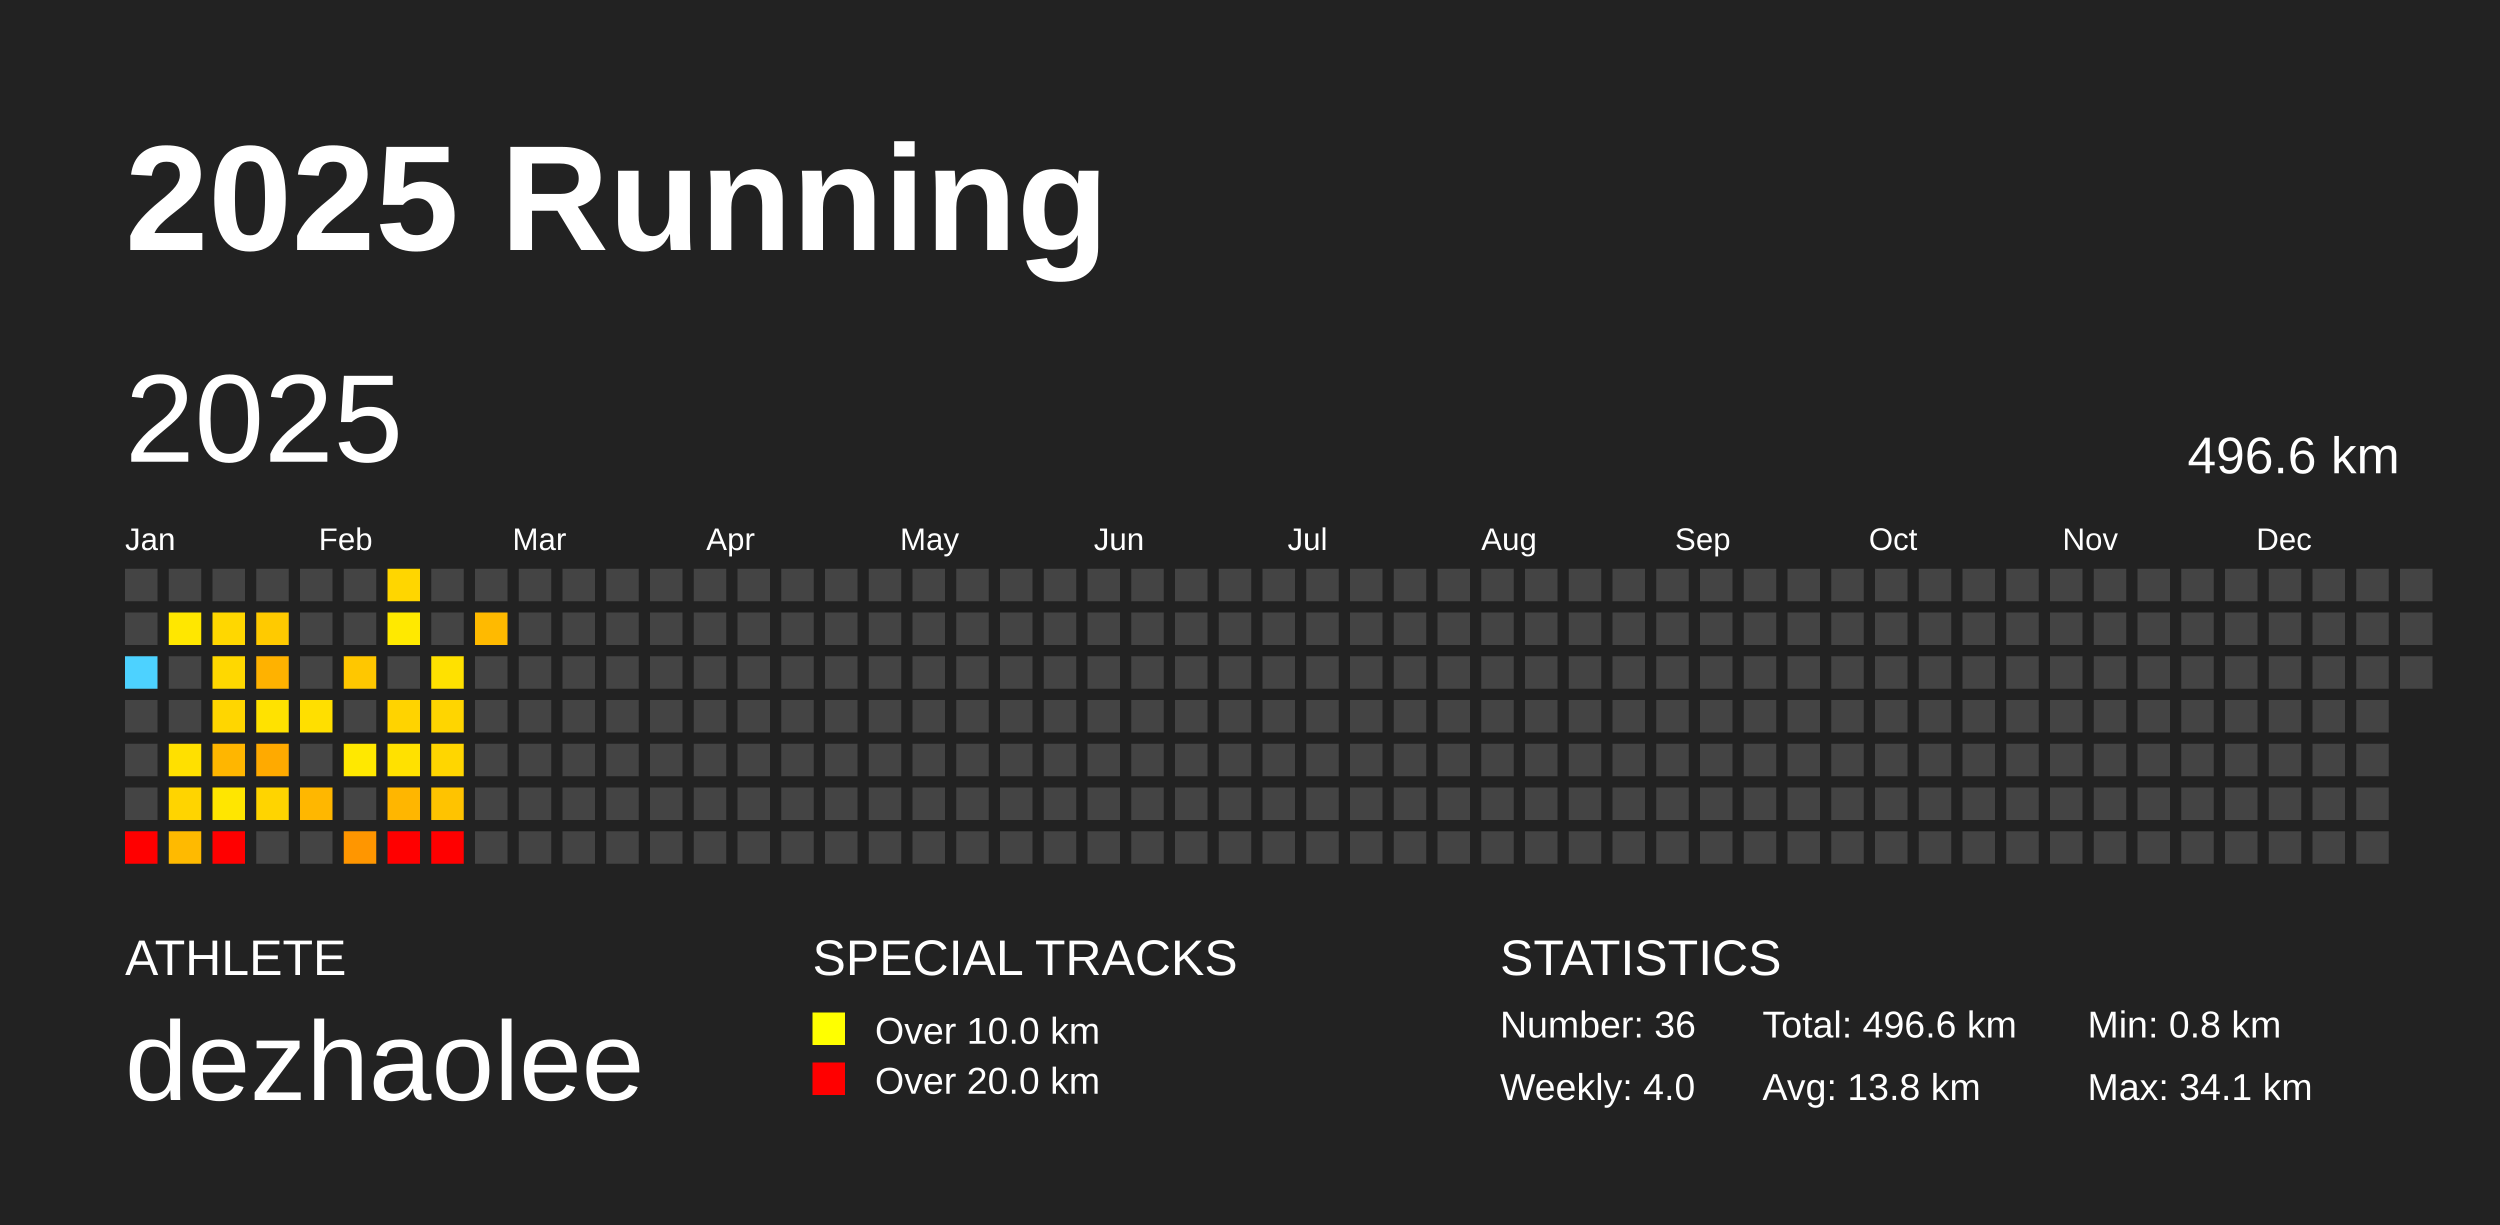
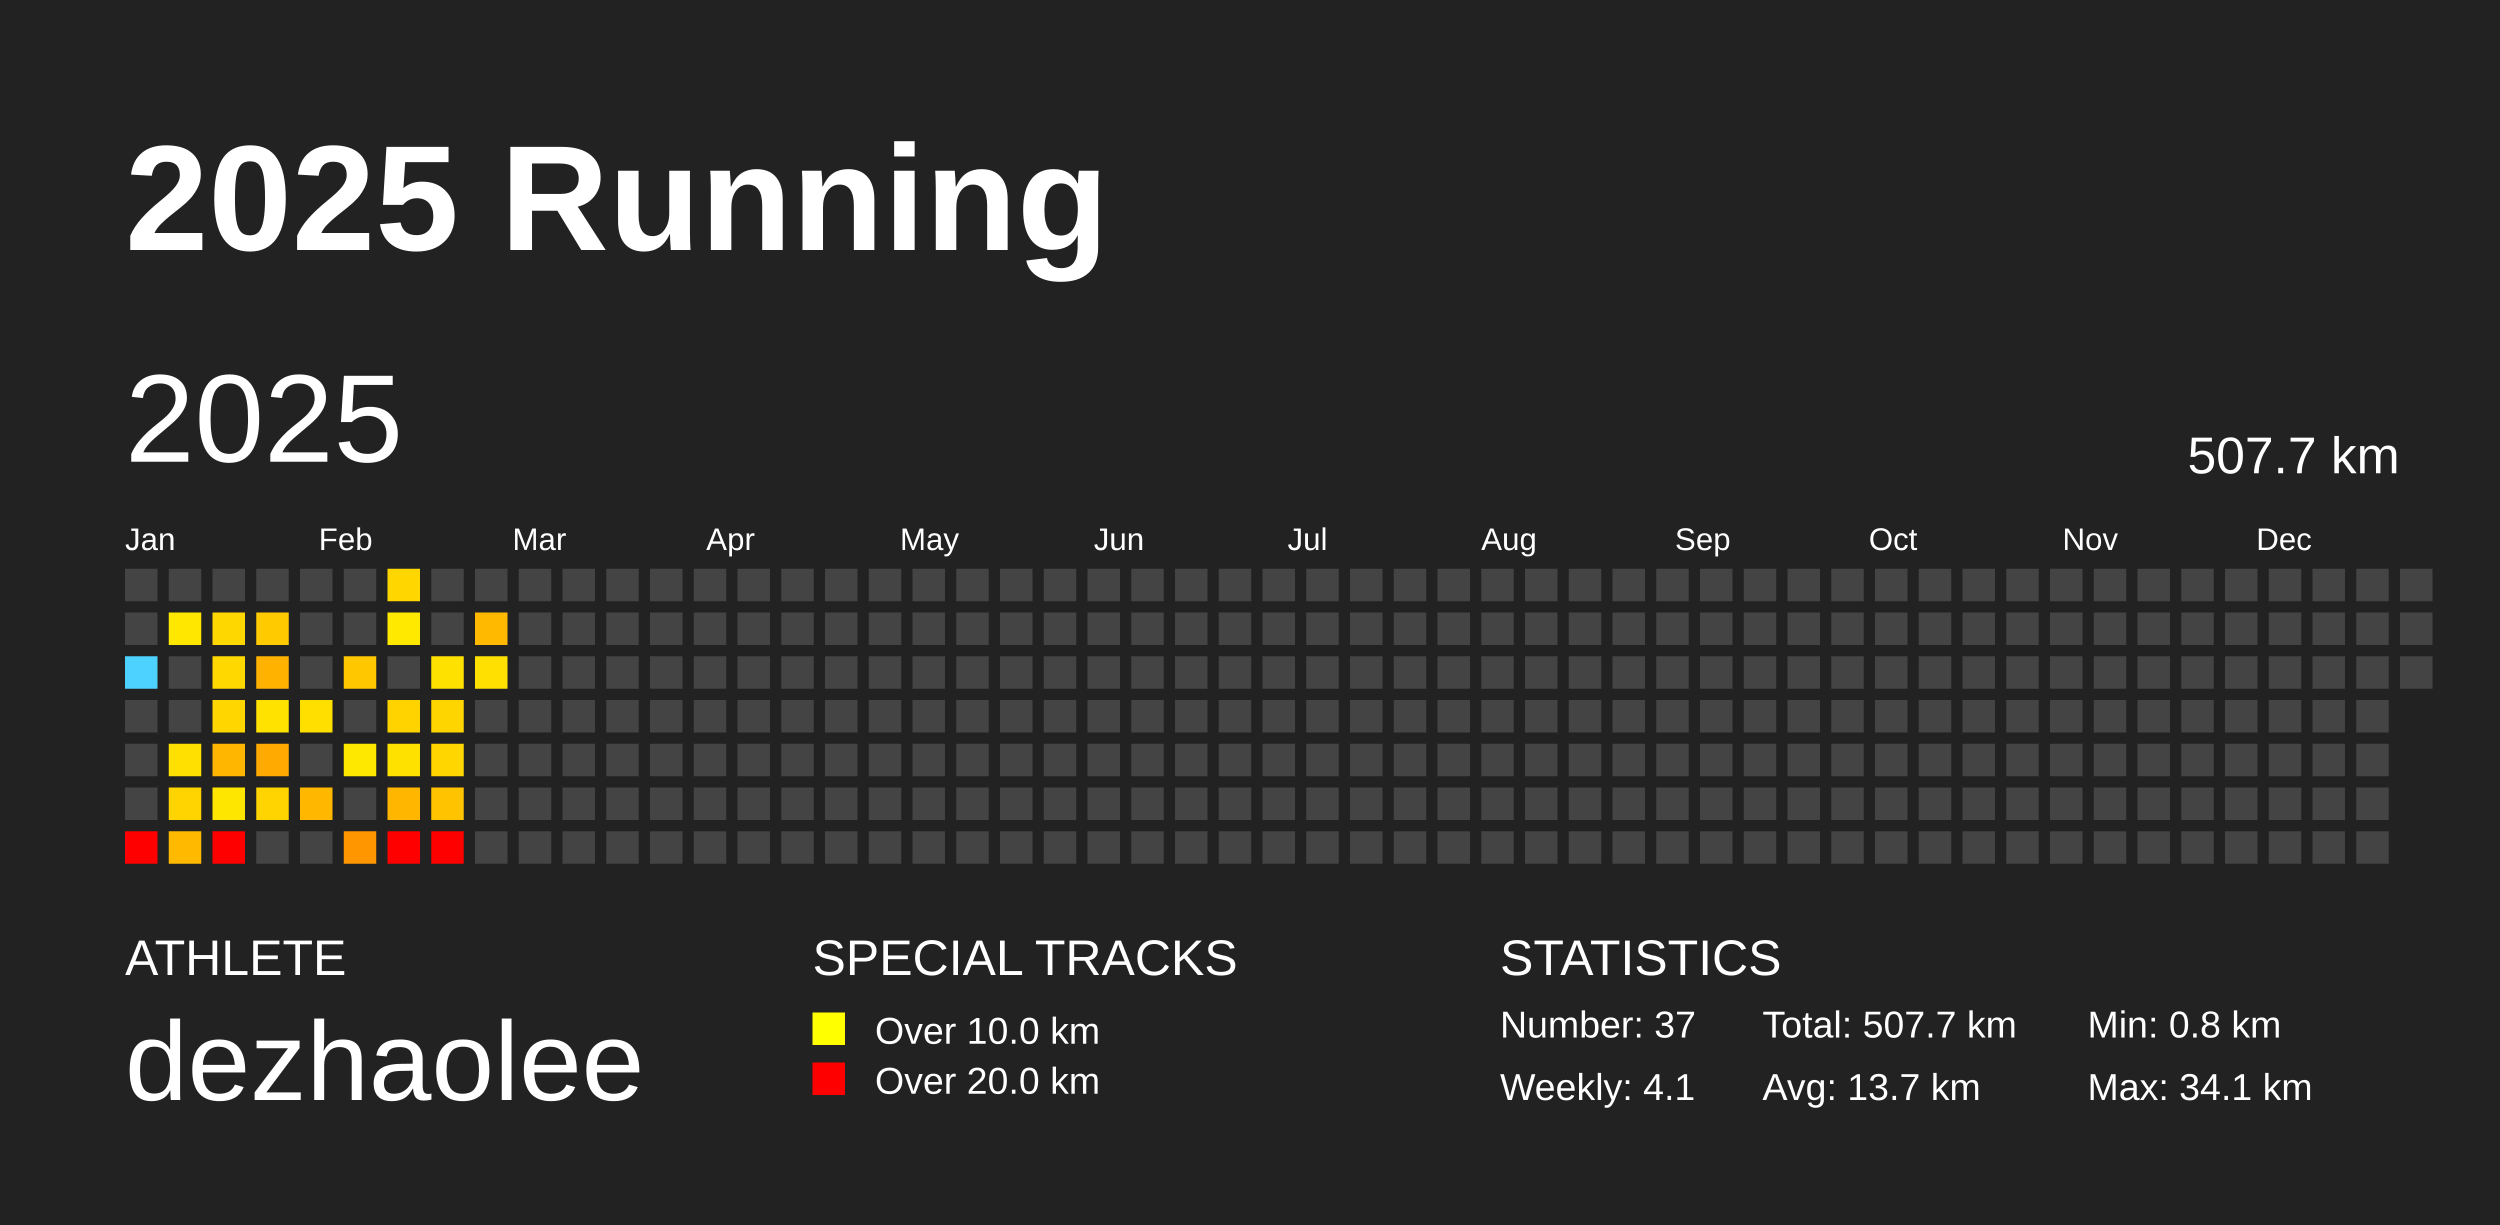
<svg xmlns="http://www.w3.org/2000/svg" baseProfile="full" height="98mm" version="1.1" viewBox="0,0,200,98" width="200mm">
  <defs />
  <rect fill="#222222" height="98" width="200" x="0" y="0" />
  <text fill="#FFFFFF" style="font-size:12px; font-family:Arial; font-weight:bold;" x="10" y="20">2025 Running</text>
  <text fill="#FFFFFF" style="font-size:4px; font-family:Arial" x="10" y="78">ATHLETE</text>
  <text fill="#FFFFFF" style="font-size:9px; font-family:Arial" x="10" y="88">dezhaolee</text>
  <text fill="#FFFFFF" style="font-size:4px; font-family:Arial" x="65" y="78">SPECIAL TRACKS</text>
  <rect fill="yellow" height="2.6" width="2.6" x="65" y="81" />
  <text fill="#FFFFFF" style="font-size:3px; font-family:Arial" x="70" y="83.5">Over 10.0 km</text>
  <rect fill="red" height="2.6" width="2.6" x="65" y="85" />
  <text fill="#FFFFFF" style="font-size:3px; font-family:Arial" x="70" y="87.5">Over 20.0 km</text>
  <text fill="#FFFFFF" style="font-size:4px; font-family:Arial" x="120" y="78">STATISTICS</text>
-   <text fill="#FFFFFF" style="font-size:3px; font-family:Arial" x="120" y="83">Number: 36</text>
-   <text fill="#FFFFFF" style="font-size:3px; font-family:Arial" x="120" y="88">Weekly: 4.0</text>
-   <text fill="#FFFFFF" style="font-size:3px; font-family:Arial" x="141" y="83">Total: 496.6 km</text>
-   <text fill="#FFFFFF" style="font-size:3px; font-family:Arial" x="141" y="88">Avg: 13.8 km</text>
+   <text fill="#FFFFFF" style="font-size:3px; font-family:Arial" x="120" y="83">Number: 37</text>
+   <text fill="#FFFFFF" style="font-size:3px; font-family:Arial" x="120" y="88">Weekly: 4.1</text>
+   <text fill="#FFFFFF" style="font-size:3px; font-family:Arial" x="141" y="83">Total: 507.7 km</text>
+   <text fill="#FFFFFF" style="font-size:3px; font-family:Arial" x="141" y="88">Avg: 13.7 km</text>
  <text fill="#FFFFFF" style="font-size:3px; font-family:Arial" x="167" y="83">Min: 0.8 km</text>
  <text fill="#FFFFFF" style="font-size:3px; font-family:Arial" x="167" y="88">Max: 34.1 km</text>
  <text dominant-baseline="hanging" fill="#FFFFFF" style="font-size:10.0px; font-family:Arial;" x="10" y="30">2025</text>
-   <text dominant-baseline="hanging" fill="#FFFFFF" style="font-size:4.125px; font-family:Arial;" x="175" y="35">496.6 km</text>
+   <text dominant-baseline="hanging" fill="#FFFFFF" style="font-size:4.125px; font-family:Arial;" x="175" y="35">507.7 km</text>
  <text fill="#FFFFFF" style="font-size:2.5px; font-family:Arial" x="10.0" y="44">Jan</text>
  <text fill="#FFFFFF" style="font-size:2.5px; font-family:Arial" x="25.5" y="44">Feb</text>
  <text fill="#FFFFFF" style="font-size:2.5px; font-family:Arial" x="41.0" y="44">Mar</text>
  <text fill="#FFFFFF" style="font-size:2.5px; font-family:Arial" x="56.5" y="44">Apr</text>
  <text fill="#FFFFFF" style="font-size:2.5px; font-family:Arial" x="72.0" y="44">May</text>
  <text fill="#FFFFFF" style="font-size:2.5px; font-family:Arial" x="87.5" y="44">Jun</text>
  <text fill="#FFFFFF" style="font-size:2.5px; font-family:Arial" x="103.0" y="44">Jul</text>
  <text fill="#FFFFFF" style="font-size:2.5px; font-family:Arial" x="118.5" y="44">Aug</text>
  <text fill="#FFFFFF" style="font-size:2.5px; font-family:Arial" x="134.0" y="44">Sep</text>
  <text fill="#FFFFFF" style="font-size:2.5px; font-family:Arial" x="149.5" y="44">Oct</text>
  <text fill="#FFFFFF" style="font-size:2.5px; font-family:Arial" x="165.0" y="44">Nov</text>
  <text fill="#FFFFFF" style="font-size:2.5px; font-family:Arial" x="180.5" y="44">Dec</text>
  <rect fill="#444444" height="2.6" width="2.6" x="10.0" y="45.5" />
  <rect fill="#444444" height="2.6" width="2.6" x="10.0" y="49.0" />
  <rect fill="#4dd2ff" height="2.6" width="2.6" x="10.0" y="52.5" />
  <rect fill="#444444" height="2.6" width="2.6" x="10.0" y="56.0" />
  <rect fill="#444444" height="2.6" width="2.6" x="10.0" y="59.5" />
  <rect fill="#444444" height="2.6" width="2.6" x="10.0" y="63.0" />
  <rect fill="red" height="2.6" width="2.6" x="10.0" y="66.5" />
  <rect fill="#444444" height="2.6" width="2.6" x="13.5" y="45.5" />
  <rect fill="#ffe700" height="2.6" width="2.6" x="13.5" y="49.0" />
  <rect fill="#444444" height="2.6" width="2.6" x="13.5" y="52.5" />
  <rect fill="#444444" height="2.6" width="2.6" x="13.5" y="56.0" />
  <rect fill="#ffe000" height="2.6" width="2.6" x="13.5" y="59.5" />
  <rect fill="#ffd400" height="2.6" width="2.6" x="13.5" y="63.0" />
  <rect fill="#ffba00" height="2.6" width="2.6" x="13.5" y="66.5" />
  <rect fill="#444444" height="2.6" width="2.6" x="17.0" y="45.5" />
  <rect fill="#ffd700" height="2.6" width="2.6" x="17.0" y="49.0" />
  <rect fill="#ffd800" height="2.6" width="2.6" x="17.0" y="52.5" />
  <rect fill="#ffd600" height="2.6" width="2.6" x="17.0" y="56.0" />
  <rect fill="#ffb600" height="2.6" width="2.6" x="17.0" y="59.5" />
  <rect fill="#ffe600" height="2.6" width="2.6" x="17.0" y="63.0" />
  <rect fill="red" height="2.6" width="2.6" x="17.0" y="66.5" />
  <rect fill="#444444" height="2.6" width="2.6" x="20.5" y="45.5" />
  <rect fill="#ffca00" height="2.6" width="2.6" x="20.5" y="49.0" />
  <rect fill="#ffb200" height="2.6" width="2.6" x="20.5" y="52.5" />
  <rect fill="#ffe200" height="2.6" width="2.6" x="20.5" y="56.0" />
  <rect fill="#ffaa00" height="2.6" width="2.6" x="20.5" y="59.5" />
  <rect fill="#ffd400" height="2.6" width="2.6" x="20.5" y="63.0" />
  <rect fill="#444444" height="2.6" width="2.6" x="20.5" y="66.5" />
  <rect fill="#444444" height="2.6" width="2.6" x="24.0" y="45.5" />
  <rect fill="#444444" height="2.6" width="2.6" x="24.0" y="49.0" />
  <rect fill="#444444" height="2.6" width="2.6" x="24.0" y="52.5" />
  <rect fill="#ffdf00" height="2.6" width="2.6" x="24.0" y="56.0" />
  <rect fill="#444444" height="2.6" width="2.6" x="24.0" y="59.5" />
  <rect fill="#ffb700" height="2.6" width="2.6" x="24.0" y="63.0" />
  <rect fill="#444444" height="2.6" width="2.6" x="24.0" y="66.5" />
  <rect fill="#444444" height="2.6" width="2.6" x="27.5" y="45.5" />
  <rect fill="#444444" height="2.6" width="2.6" x="27.5" y="49.0" />
  <rect fill="#ffc700" height="2.6" width="2.6" x="27.5" y="52.5" />
  <rect fill="#444444" height="2.6" width="2.6" x="27.5" y="56.0" />
  <rect fill="#ffe800" height="2.6" width="2.6" x="27.5" y="59.5" />
  <rect fill="#444444" height="2.6" width="2.6" x="27.5" y="63.0" />
  <rect fill="#ff9600" height="2.6" width="2.6" x="27.5" y="66.5" />
  <rect fill="#ffd600" height="2.6" width="2.6" x="31.0" y="45.5" />
  <rect fill="#ffe900" height="2.6" width="2.6" x="31.0" y="49.0" />
  <rect fill="#444444" height="2.6" width="2.6" x="31.0" y="52.5" />
  <rect fill="#ffd300" height="2.6" width="2.6" x="31.0" y="56.0" />
  <rect fill="#ffe100" height="2.6" width="2.6" x="31.0" y="59.5" />
  <rect fill="#ffb600" height="2.6" width="2.6" x="31.0" y="63.0" />
  <rect fill="red" height="2.6" width="2.6" x="31.0" y="66.5" />
  <rect fill="#444444" height="2.6" width="2.6" x="34.5" y="45.5" />
  <rect fill="#444444" height="2.6" width="2.6" x="34.5" y="49.0" />
  <rect fill="#ffe100" height="2.6" width="2.6" x="34.5" y="52.5" />
  <rect fill="#ffd500" height="2.6" width="2.6" x="34.5" y="56.0" />
  <rect fill="#ffd600" height="2.6" width="2.6" x="34.5" y="59.5" />
  <rect fill="#ffc300" height="2.6" width="2.6" x="34.5" y="63.0" />
  <rect fill="red" height="2.6" width="2.6" x="34.5" y="66.5" />
  <rect fill="#444444" height="2.6" width="2.6" x="38.0" y="45.5" />
  <rect fill="#ffba00" height="2.6" width="2.6" x="38.0" y="49.0" />
-   <rect fill="#444444" height="2.6" width="2.6" x="38.0" y="52.5" />
+   <rect fill="#ffe000" height="2.6" width="2.6" x="38.0" y="52.5" />
  <rect fill="#444444" height="2.6" width="2.6" x="38.0" y="56.0" />
  <rect fill="#444444" height="2.6" width="2.6" x="38.0" y="59.5" />
  <rect fill="#444444" height="2.6" width="2.6" x="38.0" y="63.0" />
  <rect fill="#444444" height="2.6" width="2.6" x="38.0" y="66.5" />
  <rect fill="#444444" height="2.6" width="2.6" x="41.5" y="45.5" />
  <rect fill="#444444" height="2.6" width="2.6" x="41.5" y="49.0" />
  <rect fill="#444444" height="2.6" width="2.6" x="41.5" y="52.5" />
  <rect fill="#444444" height="2.6" width="2.6" x="41.5" y="56.0" />
  <rect fill="#444444" height="2.6" width="2.6" x="41.5" y="59.5" />
  <rect fill="#444444" height="2.6" width="2.6" x="41.5" y="63.0" />
  <rect fill="#444444" height="2.6" width="2.6" x="41.5" y="66.5" />
  <rect fill="#444444" height="2.6" width="2.6" x="45.0" y="45.5" />
  <rect fill="#444444" height="2.6" width="2.6" x="45.0" y="49.0" />
  <rect fill="#444444" height="2.6" width="2.6" x="45.0" y="52.5" />
  <rect fill="#444444" height="2.6" width="2.6" x="45.0" y="56.0" />
  <rect fill="#444444" height="2.6" width="2.6" x="45.0" y="59.5" />
  <rect fill="#444444" height="2.6" width="2.6" x="45.0" y="63.0" />
  <rect fill="#444444" height="2.6" width="2.6" x="45.0" y="66.5" />
  <rect fill="#444444" height="2.6" width="2.6" x="48.5" y="45.5" />
  <rect fill="#444444" height="2.6" width="2.6" x="48.5" y="49.0" />
  <rect fill="#444444" height="2.6" width="2.6" x="48.5" y="52.5" />
  <rect fill="#444444" height="2.6" width="2.6" x="48.5" y="56.0" />
  <rect fill="#444444" height="2.6" width="2.6" x="48.5" y="59.5" />
  <rect fill="#444444" height="2.6" width="2.6" x="48.5" y="63.0" />
  <rect fill="#444444" height="2.6" width="2.6" x="48.5" y="66.5" />
  <rect fill="#444444" height="2.6" width="2.6" x="52.0" y="45.5" />
  <rect fill="#444444" height="2.6" width="2.6" x="52.0" y="49.0" />
  <rect fill="#444444" height="2.6" width="2.6" x="52.0" y="52.5" />
  <rect fill="#444444" height="2.6" width="2.6" x="52.0" y="56.0" />
  <rect fill="#444444" height="2.6" width="2.6" x="52.0" y="59.5" />
  <rect fill="#444444" height="2.6" width="2.6" x="52.0" y="63.0" />
  <rect fill="#444444" height="2.6" width="2.6" x="52.0" y="66.5" />
  <rect fill="#444444" height="2.6" width="2.6" x="55.5" y="45.5" />
  <rect fill="#444444" height="2.6" width="2.6" x="55.5" y="49.0" />
  <rect fill="#444444" height="2.6" width="2.6" x="55.5" y="52.5" />
  <rect fill="#444444" height="2.6" width="2.6" x="55.5" y="56.0" />
  <rect fill="#444444" height="2.6" width="2.6" x="55.5" y="59.5" />
  <rect fill="#444444" height="2.6" width="2.6" x="55.5" y="63.0" />
  <rect fill="#444444" height="2.6" width="2.6" x="55.5" y="66.5" />
  <rect fill="#444444" height="2.6" width="2.6" x="59.0" y="45.5" />
  <rect fill="#444444" height="2.6" width="2.6" x="59.0" y="49.0" />
  <rect fill="#444444" height="2.6" width="2.6" x="59.0" y="52.5" />
  <rect fill="#444444" height="2.6" width="2.6" x="59.0" y="56.0" />
  <rect fill="#444444" height="2.6" width="2.6" x="59.0" y="59.5" />
  <rect fill="#444444" height="2.6" width="2.6" x="59.0" y="63.0" />
  <rect fill="#444444" height="2.6" width="2.6" x="59.0" y="66.5" />
  <rect fill="#444444" height="2.6" width="2.6" x="62.5" y="45.5" />
  <rect fill="#444444" height="2.6" width="2.6" x="62.5" y="49.0" />
  <rect fill="#444444" height="2.6" width="2.6" x="62.5" y="52.5" />
  <rect fill="#444444" height="2.6" width="2.6" x="62.5" y="56.0" />
  <rect fill="#444444" height="2.6" width="2.6" x="62.5" y="59.5" />
  <rect fill="#444444" height="2.6" width="2.6" x="62.5" y="63.0" />
  <rect fill="#444444" height="2.6" width="2.6" x="62.5" y="66.5" />
  <rect fill="#444444" height="2.6" width="2.6" x="66.0" y="45.5" />
  <rect fill="#444444" height="2.6" width="2.6" x="66.0" y="49.0" />
  <rect fill="#444444" height="2.6" width="2.6" x="66.0" y="52.5" />
  <rect fill="#444444" height="2.6" width="2.6" x="66.0" y="56.0" />
  <rect fill="#444444" height="2.6" width="2.6" x="66.0" y="59.5" />
  <rect fill="#444444" height="2.6" width="2.6" x="66.0" y="63.0" />
  <rect fill="#444444" height="2.6" width="2.6" x="66.0" y="66.5" />
  <rect fill="#444444" height="2.6" width="2.6" x="69.5" y="45.5" />
  <rect fill="#444444" height="2.6" width="2.6" x="69.5" y="49.0" />
  <rect fill="#444444" height="2.6" width="2.6" x="69.5" y="52.5" />
  <rect fill="#444444" height="2.6" width="2.6" x="69.5" y="56.0" />
  <rect fill="#444444" height="2.6" width="2.6" x="69.5" y="59.5" />
  <rect fill="#444444" height="2.6" width="2.6" x="69.5" y="63.0" />
  <rect fill="#444444" height="2.6" width="2.6" x="69.5" y="66.5" />
  <rect fill="#444444" height="2.6" width="2.6" x="73.0" y="45.5" />
  <rect fill="#444444" height="2.6" width="2.6" x="73.0" y="49.0" />
  <rect fill="#444444" height="2.6" width="2.6" x="73.0" y="52.5" />
  <rect fill="#444444" height="2.6" width="2.6" x="73.0" y="56.0" />
  <rect fill="#444444" height="2.6" width="2.6" x="73.0" y="59.5" />
  <rect fill="#444444" height="2.6" width="2.6" x="73.0" y="63.0" />
  <rect fill="#444444" height="2.6" width="2.6" x="73.0" y="66.5" />
  <rect fill="#444444" height="2.6" width="2.6" x="76.5" y="45.5" />
  <rect fill="#444444" height="2.6" width="2.6" x="76.5" y="49.0" />
  <rect fill="#444444" height="2.6" width="2.6" x="76.5" y="52.5" />
  <rect fill="#444444" height="2.6" width="2.6" x="76.5" y="56.0" />
  <rect fill="#444444" height="2.6" width="2.6" x="76.5" y="59.5" />
  <rect fill="#444444" height="2.6" width="2.6" x="76.5" y="63.0" />
  <rect fill="#444444" height="2.6" width="2.6" x="76.5" y="66.5" />
  <rect fill="#444444" height="2.6" width="2.6" x="80.0" y="45.5" />
  <rect fill="#444444" height="2.6" width="2.6" x="80.0" y="49.0" />
  <rect fill="#444444" height="2.6" width="2.6" x="80.0" y="52.5" />
  <rect fill="#444444" height="2.6" width="2.6" x="80.0" y="56.0" />
  <rect fill="#444444" height="2.6" width="2.6" x="80.0" y="59.5" />
  <rect fill="#444444" height="2.6" width="2.6" x="80.0" y="63.0" />
  <rect fill="#444444" height="2.6" width="2.6" x="80.0" y="66.5" />
  <rect fill="#444444" height="2.6" width="2.6" x="83.5" y="45.5" />
  <rect fill="#444444" height="2.6" width="2.6" x="83.5" y="49.0" />
  <rect fill="#444444" height="2.6" width="2.6" x="83.5" y="52.5" />
  <rect fill="#444444" height="2.6" width="2.6" x="83.5" y="56.0" />
  <rect fill="#444444" height="2.6" width="2.6" x="83.5" y="59.5" />
  <rect fill="#444444" height="2.6" width="2.6" x="83.5" y="63.0" />
  <rect fill="#444444" height="2.6" width="2.6" x="83.5" y="66.5" />
  <rect fill="#444444" height="2.6" width="2.6" x="87.0" y="45.5" />
  <rect fill="#444444" height="2.6" width="2.6" x="87.0" y="49.0" />
  <rect fill="#444444" height="2.6" width="2.6" x="87.0" y="52.5" />
  <rect fill="#444444" height="2.6" width="2.6" x="87.0" y="56.0" />
  <rect fill="#444444" height="2.6" width="2.6" x="87.0" y="59.5" />
  <rect fill="#444444" height="2.6" width="2.6" x="87.0" y="63.0" />
  <rect fill="#444444" height="2.6" width="2.6" x="87.0" y="66.5" />
  <rect fill="#444444" height="2.6" width="2.6" x="90.5" y="45.5" />
  <rect fill="#444444" height="2.6" width="2.6" x="90.5" y="49.0" />
  <rect fill="#444444" height="2.6" width="2.6" x="90.5" y="52.5" />
  <rect fill="#444444" height="2.6" width="2.6" x="90.5" y="56.0" />
  <rect fill="#444444" height="2.6" width="2.6" x="90.5" y="59.5" />
  <rect fill="#444444" height="2.6" width="2.6" x="90.5" y="63.0" />
  <rect fill="#444444" height="2.6" width="2.6" x="90.5" y="66.5" />
  <rect fill="#444444" height="2.6" width="2.6" x="94.0" y="45.5" />
  <rect fill="#444444" height="2.6" width="2.6" x="94.0" y="49.0" />
  <rect fill="#444444" height="2.6" width="2.6" x="94.0" y="52.5" />
  <rect fill="#444444" height="2.6" width="2.6" x="94.0" y="56.0" />
  <rect fill="#444444" height="2.6" width="2.6" x="94.0" y="59.5" />
  <rect fill="#444444" height="2.6" width="2.6" x="94.0" y="63.0" />
  <rect fill="#444444" height="2.6" width="2.6" x="94.0" y="66.5" />
  <rect fill="#444444" height="2.6" width="2.6" x="97.5" y="45.5" />
  <rect fill="#444444" height="2.6" width="2.6" x="97.5" y="49.0" />
  <rect fill="#444444" height="2.6" width="2.6" x="97.5" y="52.5" />
  <rect fill="#444444" height="2.6" width="2.6" x="97.5" y="56.0" />
  <rect fill="#444444" height="2.6" width="2.6" x="97.5" y="59.5" />
  <rect fill="#444444" height="2.6" width="2.6" x="97.5" y="63.0" />
  <rect fill="#444444" height="2.6" width="2.6" x="97.5" y="66.5" />
  <rect fill="#444444" height="2.6" width="2.6" x="101.0" y="45.5" />
  <rect fill="#444444" height="2.6" width="2.6" x="101.0" y="49.0" />
  <rect fill="#444444" height="2.6" width="2.6" x="101.0" y="52.5" />
  <rect fill="#444444" height="2.6" width="2.6" x="101.0" y="56.0" />
  <rect fill="#444444" height="2.6" width="2.6" x="101.0" y="59.5" />
  <rect fill="#444444" height="2.6" width="2.6" x="101.0" y="63.0" />
  <rect fill="#444444" height="2.6" width="2.6" x="101.0" y="66.5" />
  <rect fill="#444444" height="2.6" width="2.6" x="104.5" y="45.5" />
  <rect fill="#444444" height="2.6" width="2.6" x="104.5" y="49.0" />
  <rect fill="#444444" height="2.6" width="2.6" x="104.5" y="52.5" />
  <rect fill="#444444" height="2.6" width="2.6" x="104.5" y="56.0" />
  <rect fill="#444444" height="2.6" width="2.6" x="104.5" y="59.5" />
  <rect fill="#444444" height="2.6" width="2.6" x="104.5" y="63.0" />
  <rect fill="#444444" height="2.6" width="2.6" x="104.5" y="66.5" />
  <rect fill="#444444" height="2.6" width="2.6" x="108.0" y="45.5" />
  <rect fill="#444444" height="2.6" width="2.6" x="108.0" y="49.0" />
  <rect fill="#444444" height="2.6" width="2.6" x="108.0" y="52.5" />
  <rect fill="#444444" height="2.6" width="2.6" x="108.0" y="56.0" />
  <rect fill="#444444" height="2.6" width="2.6" x="108.0" y="59.5" />
  <rect fill="#444444" height="2.6" width="2.6" x="108.0" y="63.0" />
  <rect fill="#444444" height="2.6" width="2.6" x="108.0" y="66.5" />
  <rect fill="#444444" height="2.6" width="2.6" x="111.5" y="45.5" />
  <rect fill="#444444" height="2.6" width="2.6" x="111.5" y="49.0" />
  <rect fill="#444444" height="2.6" width="2.6" x="111.5" y="52.5" />
  <rect fill="#444444" height="2.6" width="2.6" x="111.5" y="56.0" />
  <rect fill="#444444" height="2.6" width="2.6" x="111.5" y="59.5" />
  <rect fill="#444444" height="2.6" width="2.6" x="111.5" y="63.0" />
  <rect fill="#444444" height="2.6" width="2.6" x="111.5" y="66.5" />
  <rect fill="#444444" height="2.6" width="2.6" x="115.0" y="45.5" />
  <rect fill="#444444" height="2.6" width="2.6" x="115.0" y="49.0" />
  <rect fill="#444444" height="2.6" width="2.6" x="115.0" y="52.5" />
  <rect fill="#444444" height="2.6" width="2.6" x="115.0" y="56.0" />
  <rect fill="#444444" height="2.6" width="2.6" x="115.0" y="59.5" />
  <rect fill="#444444" height="2.6" width="2.6" x="115.0" y="63.0" />
  <rect fill="#444444" height="2.6" width="2.6" x="115.0" y="66.5" />
  <rect fill="#444444" height="2.6" width="2.6" x="118.5" y="45.5" />
  <rect fill="#444444" height="2.6" width="2.6" x="118.5" y="49.0" />
  <rect fill="#444444" height="2.6" width="2.6" x="118.5" y="52.5" />
  <rect fill="#444444" height="2.6" width="2.6" x="118.5" y="56.0" />
  <rect fill="#444444" height="2.6" width="2.6" x="118.5" y="59.5" />
  <rect fill="#444444" height="2.6" width="2.6" x="118.5" y="63.0" />
  <rect fill="#444444" height="2.6" width="2.6" x="118.5" y="66.5" />
  <rect fill="#444444" height="2.6" width="2.6" x="122.0" y="45.5" />
  <rect fill="#444444" height="2.6" width="2.6" x="122.0" y="49.0" />
  <rect fill="#444444" height="2.6" width="2.6" x="122.0" y="52.5" />
  <rect fill="#444444" height="2.6" width="2.6" x="122.0" y="56.0" />
  <rect fill="#444444" height="2.6" width="2.6" x="122.0" y="59.5" />
  <rect fill="#444444" height="2.6" width="2.6" x="122.0" y="63.0" />
  <rect fill="#444444" height="2.6" width="2.6" x="122.0" y="66.5" />
  <rect fill="#444444" height="2.6" width="2.6" x="125.5" y="45.5" />
  <rect fill="#444444" height="2.6" width="2.6" x="125.5" y="49.0" />
  <rect fill="#444444" height="2.6" width="2.6" x="125.5" y="52.5" />
  <rect fill="#444444" height="2.6" width="2.6" x="125.5" y="56.0" />
  <rect fill="#444444" height="2.6" width="2.6" x="125.5" y="59.5" />
  <rect fill="#444444" height="2.6" width="2.6" x="125.5" y="63.0" />
  <rect fill="#444444" height="2.6" width="2.6" x="125.5" y="66.5" />
  <rect fill="#444444" height="2.6" width="2.6" x="129.0" y="45.5" />
  <rect fill="#444444" height="2.6" width="2.6" x="129.0" y="49.0" />
  <rect fill="#444444" height="2.6" width="2.6" x="129.0" y="52.5" />
  <rect fill="#444444" height="2.6" width="2.6" x="129.0" y="56.0" />
  <rect fill="#444444" height="2.6" width="2.6" x="129.0" y="59.5" />
  <rect fill="#444444" height="2.6" width="2.6" x="129.0" y="63.0" />
  <rect fill="#444444" height="2.6" width="2.6" x="129.0" y="66.5" />
  <rect fill="#444444" height="2.6" width="2.6" x="132.5" y="45.5" />
  <rect fill="#444444" height="2.6" width="2.6" x="132.5" y="49.0" />
  <rect fill="#444444" height="2.6" width="2.6" x="132.5" y="52.5" />
  <rect fill="#444444" height="2.6" width="2.6" x="132.5" y="56.0" />
  <rect fill="#444444" height="2.6" width="2.6" x="132.5" y="59.5" />
  <rect fill="#444444" height="2.6" width="2.6" x="132.5" y="63.0" />
  <rect fill="#444444" height="2.6" width="2.6" x="132.5" y="66.5" />
  <rect fill="#444444" height="2.6" width="2.6" x="136.0" y="45.5" />
  <rect fill="#444444" height="2.6" width="2.6" x="136.0" y="49.0" />
  <rect fill="#444444" height="2.6" width="2.6" x="136.0" y="52.5" />
  <rect fill="#444444" height="2.6" width="2.6" x="136.0" y="56.0" />
  <rect fill="#444444" height="2.6" width="2.6" x="136.0" y="59.5" />
  <rect fill="#444444" height="2.6" width="2.6" x="136.0" y="63.0" />
  <rect fill="#444444" height="2.6" width="2.6" x="136.0" y="66.5" />
  <rect fill="#444444" height="2.6" width="2.6" x="139.5" y="45.5" />
  <rect fill="#444444" height="2.6" width="2.6" x="139.5" y="49.0" />
  <rect fill="#444444" height="2.6" width="2.6" x="139.5" y="52.5" />
  <rect fill="#444444" height="2.6" width="2.6" x="139.5" y="56.0" />
  <rect fill="#444444" height="2.6" width="2.6" x="139.5" y="59.5" />
  <rect fill="#444444" height="2.6" width="2.6" x="139.5" y="63.0" />
  <rect fill="#444444" height="2.6" width="2.6" x="139.5" y="66.5" />
  <rect fill="#444444" height="2.6" width="2.6" x="143.0" y="45.5" />
  <rect fill="#444444" height="2.6" width="2.6" x="143.0" y="49.0" />
  <rect fill="#444444" height="2.6" width="2.6" x="143.0" y="52.5" />
  <rect fill="#444444" height="2.6" width="2.6" x="143.0" y="56.0" />
  <rect fill="#444444" height="2.6" width="2.6" x="143.0" y="59.5" />
  <rect fill="#444444" height="2.6" width="2.6" x="143.0" y="63.0" />
  <rect fill="#444444" height="2.6" width="2.6" x="143.0" y="66.5" />
  <rect fill="#444444" height="2.6" width="2.6" x="146.5" y="45.5" />
  <rect fill="#444444" height="2.6" width="2.6" x="146.5" y="49.0" />
  <rect fill="#444444" height="2.6" width="2.6" x="146.5" y="52.5" />
  <rect fill="#444444" height="2.6" width="2.6" x="146.5" y="56.0" />
  <rect fill="#444444" height="2.6" width="2.6" x="146.5" y="59.5" />
  <rect fill="#444444" height="2.6" width="2.6" x="146.5" y="63.0" />
  <rect fill="#444444" height="2.6" width="2.6" x="146.5" y="66.5" />
  <rect fill="#444444" height="2.6" width="2.6" x="150.0" y="45.5" />
  <rect fill="#444444" height="2.6" width="2.6" x="150.0" y="49.0" />
  <rect fill="#444444" height="2.6" width="2.6" x="150.0" y="52.5" />
  <rect fill="#444444" height="2.6" width="2.6" x="150.0" y="56.0" />
  <rect fill="#444444" height="2.6" width="2.6" x="150.0" y="59.5" />
  <rect fill="#444444" height="2.6" width="2.6" x="150.0" y="63.0" />
  <rect fill="#444444" height="2.6" width="2.6" x="150.0" y="66.5" />
  <rect fill="#444444" height="2.6" width="2.6" x="153.5" y="45.5" />
  <rect fill="#444444" height="2.6" width="2.6" x="153.5" y="49.0" />
  <rect fill="#444444" height="2.6" width="2.6" x="153.5" y="52.5" />
  <rect fill="#444444" height="2.6" width="2.6" x="153.5" y="56.0" />
  <rect fill="#444444" height="2.6" width="2.6" x="153.5" y="59.5" />
  <rect fill="#444444" height="2.6" width="2.6" x="153.5" y="63.0" />
  <rect fill="#444444" height="2.6" width="2.6" x="153.5" y="66.5" />
  <rect fill="#444444" height="2.6" width="2.6" x="157.0" y="45.5" />
  <rect fill="#444444" height="2.6" width="2.6" x="157.0" y="49.0" />
  <rect fill="#444444" height="2.6" width="2.6" x="157.0" y="52.5" />
  <rect fill="#444444" height="2.6" width="2.6" x="157.0" y="56.0" />
  <rect fill="#444444" height="2.6" width="2.6" x="157.0" y="59.5" />
  <rect fill="#444444" height="2.6" width="2.6" x="157.0" y="63.0" />
  <rect fill="#444444" height="2.6" width="2.6" x="157.0" y="66.5" />
  <rect fill="#444444" height="2.6" width="2.6" x="160.5" y="45.5" />
  <rect fill="#444444" height="2.6" width="2.6" x="160.5" y="49.0" />
  <rect fill="#444444" height="2.6" width="2.6" x="160.5" y="52.5" />
  <rect fill="#444444" height="2.6" width="2.6" x="160.5" y="56.0" />
  <rect fill="#444444" height="2.6" width="2.6" x="160.5" y="59.5" />
  <rect fill="#444444" height="2.6" width="2.6" x="160.5" y="63.0" />
  <rect fill="#444444" height="2.6" width="2.6" x="160.5" y="66.5" />
  <rect fill="#444444" height="2.6" width="2.6" x="164.0" y="45.5" />
  <rect fill="#444444" height="2.6" width="2.6" x="164.0" y="49.0" />
  <rect fill="#444444" height="2.6" width="2.6" x="164.0" y="52.5" />
  <rect fill="#444444" height="2.6" width="2.6" x="164.0" y="56.0" />
  <rect fill="#444444" height="2.6" width="2.6" x="164.0" y="59.5" />
  <rect fill="#444444" height="2.6" width="2.6" x="164.0" y="63.0" />
  <rect fill="#444444" height="2.6" width="2.6" x="164.0" y="66.5" />
  <rect fill="#444444" height="2.6" width="2.6" x="167.5" y="45.5" />
  <rect fill="#444444" height="2.6" width="2.6" x="167.5" y="49.0" />
  <rect fill="#444444" height="2.6" width="2.6" x="167.5" y="52.5" />
  <rect fill="#444444" height="2.6" width="2.6" x="167.5" y="56.0" />
  <rect fill="#444444" height="2.6" width="2.6" x="167.5" y="59.5" />
  <rect fill="#444444" height="2.6" width="2.6" x="167.5" y="63.0" />
  <rect fill="#444444" height="2.6" width="2.6" x="167.5" y="66.5" />
  <rect fill="#444444" height="2.6" width="2.6" x="171.0" y="45.5" />
  <rect fill="#444444" height="2.6" width="2.6" x="171.0" y="49.0" />
  <rect fill="#444444" height="2.6" width="2.6" x="171.0" y="52.5" />
  <rect fill="#444444" height="2.6" width="2.6" x="171.0" y="56.0" />
  <rect fill="#444444" height="2.6" width="2.6" x="171.0" y="59.5" />
  <rect fill="#444444" height="2.6" width="2.6" x="171.0" y="63.0" />
  <rect fill="#444444" height="2.6" width="2.6" x="171.0" y="66.5" />
  <rect fill="#444444" height="2.6" width="2.6" x="174.5" y="45.5" />
  <rect fill="#444444" height="2.6" width="2.6" x="174.5" y="49.0" />
  <rect fill="#444444" height="2.6" width="2.6" x="174.5" y="52.5" />
  <rect fill="#444444" height="2.6" width="2.6" x="174.5" y="56.0" />
  <rect fill="#444444" height="2.6" width="2.6" x="174.5" y="59.5" />
  <rect fill="#444444" height="2.6" width="2.6" x="174.5" y="63.0" />
  <rect fill="#444444" height="2.6" width="2.6" x="174.5" y="66.5" />
  <rect fill="#444444" height="2.6" width="2.6" x="178.0" y="45.5" />
  <rect fill="#444444" height="2.6" width="2.6" x="178.0" y="49.0" />
  <rect fill="#444444" height="2.6" width="2.6" x="178.0" y="52.5" />
  <rect fill="#444444" height="2.6" width="2.6" x="178.0" y="56.0" />
  <rect fill="#444444" height="2.6" width="2.6" x="178.0" y="59.5" />
  <rect fill="#444444" height="2.6" width="2.6" x="178.0" y="63.0" />
  <rect fill="#444444" height="2.6" width="2.6" x="178.0" y="66.5" />
  <rect fill="#444444" height="2.6" width="2.6" x="181.5" y="45.5" />
  <rect fill="#444444" height="2.6" width="2.6" x="181.5" y="49.0" />
  <rect fill="#444444" height="2.6" width="2.6" x="181.5" y="52.5" />
  <rect fill="#444444" height="2.6" width="2.6" x="181.5" y="56.0" />
  <rect fill="#444444" height="2.6" width="2.6" x="181.5" y="59.5" />
  <rect fill="#444444" height="2.6" width="2.6" x="181.5" y="63.0" />
  <rect fill="#444444" height="2.6" width="2.6" x="181.5" y="66.5" />
  <rect fill="#444444" height="2.6" width="2.6" x="185.0" y="45.5" />
  <rect fill="#444444" height="2.6" width="2.6" x="185.0" y="49.0" />
  <rect fill="#444444" height="2.6" width="2.6" x="185.0" y="52.5" />
  <rect fill="#444444" height="2.6" width="2.6" x="185.0" y="56.0" />
  <rect fill="#444444" height="2.6" width="2.6" x="185.0" y="59.5" />
  <rect fill="#444444" height="2.6" width="2.6" x="185.0" y="63.0" />
  <rect fill="#444444" height="2.6" width="2.6" x="185.0" y="66.5" />
  <rect fill="#444444" height="2.6" width="2.6" x="188.5" y="45.5" />
  <rect fill="#444444" height="2.6" width="2.6" x="188.5" y="49.0" />
  <rect fill="#444444" height="2.6" width="2.6" x="188.5" y="52.5" />
  <rect fill="#444444" height="2.6" width="2.6" x="188.5" y="56.0" />
  <rect fill="#444444" height="2.6" width="2.6" x="188.5" y="59.5" />
  <rect fill="#444444" height="2.6" width="2.6" x="188.5" y="63.0" />
  <rect fill="#444444" height="2.6" width="2.6" x="188.5" y="66.5" />
  <rect fill="#444444" height="2.6" width="2.6" x="192.0" y="45.5" />
  <rect fill="#444444" height="2.6" width="2.6" x="192.0" y="49.0" />
  <rect fill="#444444" height="2.6" width="2.6" x="192.0" y="52.5" />
</svg>
